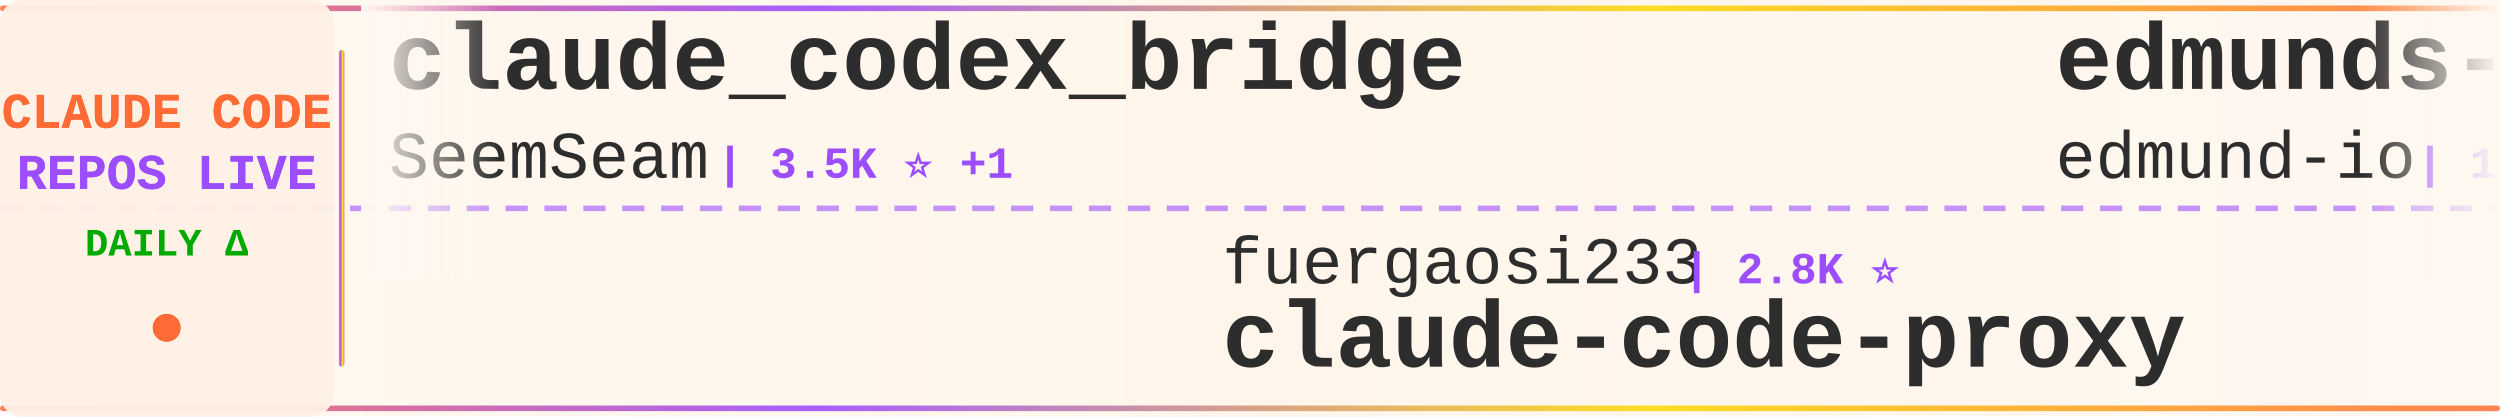
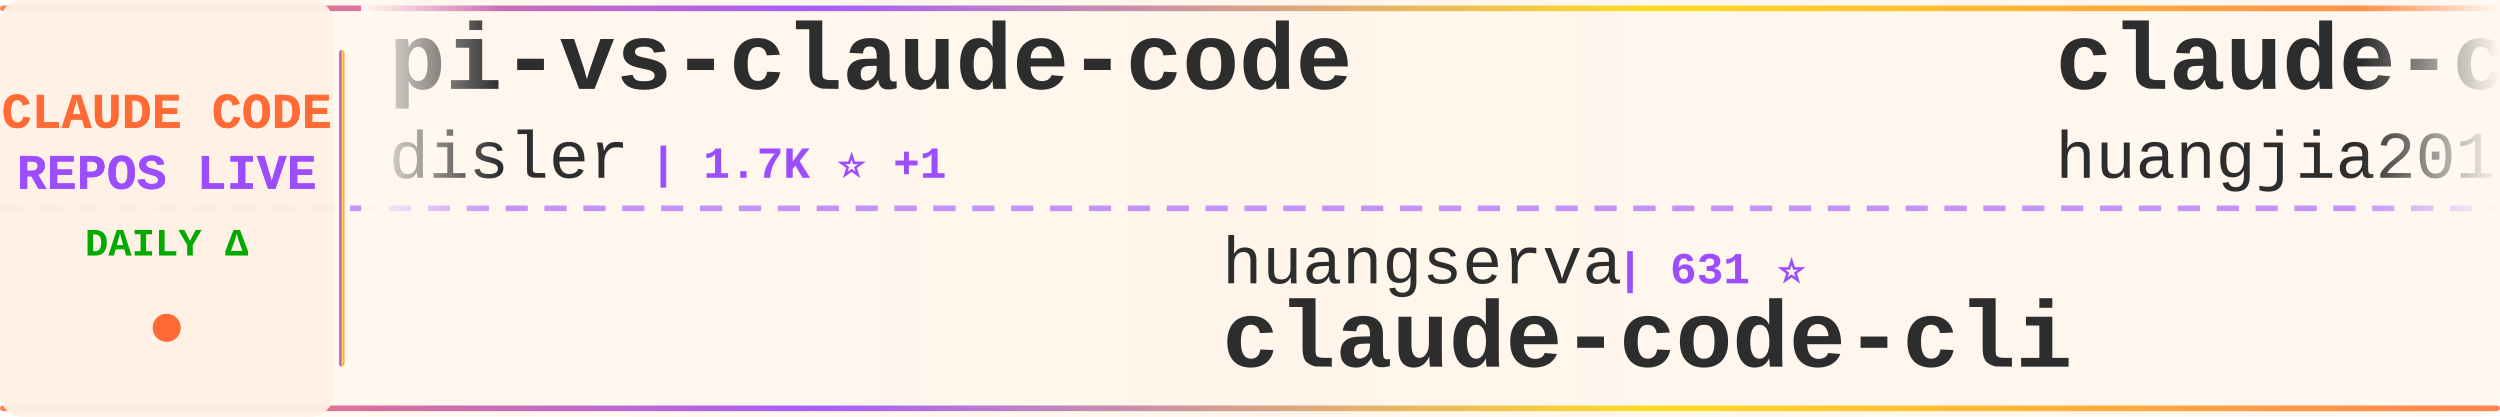
<svg xmlns="http://www.w3.org/2000/svg" width="900" height="150">
  <defs>
    <linearGradient id="tickerBg" x1="0%" y1="0%" x2="100%" y2="0%">
      <stop offset="0%" style="stop-color:#fff8f0;stop-opacity:0.98" />
      <stop offset="50%" style="stop-color:#fff5eb;stop-opacity:1" />
      <stop offset="100%" style="stop-color:#fff8f0;stop-opacity:0.98" />
    </linearGradient>
    <linearGradient id="borderGrad" x1="0%" y1="0%" x2="100%" y2="0%">
      <stop offset="0%" style="stop-color:#FF6B35;stop-opacity:0.85">
        <animate attributeName="stop-opacity" values="0.85;1;0.85" dur="2s" repeatCount="indefinite" />
      </stop>
      <stop offset="33%" style="stop-color:#9C4EFF;stop-opacity:0.9">
        <animate attributeName="stop-opacity" values="0.9;1;0.9" dur="2.2s" repeatCount="indefinite" />
      </stop>
      <stop offset="66%" style="stop-color:#FFD700;stop-opacity:0.85">
        <animate attributeName="stop-opacity" values="0.85;1;0.85" dur="1.8s" repeatCount="indefinite" />
      </stop>
      <stop offset="100%" style="stop-color:#FF6B35;stop-opacity:0.85">
        <animate attributeName="stop-opacity" values="0.85;1;0.85" dur="2s" repeatCount="indefinite" />
      </stop>
    </linearGradient>
    <filter id="textGlow">
      <feGaussianBlur stdDeviation="0.15" result="coloredBlur" />
      <feMerge>
        <feMergeNode in="coloredBlur" />
        <feMergeNode in="SourceGraphic" />
      </feMerge>
    </filter>
    <filter id="metricGlow">
      <feGaussianBlur stdDeviation="0.2" result="coloredBlur" />
      <feMerge>
        <feMergeNode in="coloredBlur" />
        <feMergeNode in="SourceGraphic" />
      </feMerge>
    </filter>
    <linearGradient id="leftFade" x1="0%" y1="0%" x2="100%" y2="0%">
      <stop offset="0%" style="stop-color:#fff8f0;stop-opacity:1" />
      <stop offset="100%" style="stop-color:#fff8f0;stop-opacity:0" />
    </linearGradient>
    <linearGradient id="rightFade" x1="0%" y1="0%" x2="100%" y2="0%">
      <stop offset="0%" style="stop-color:#fff8f0;stop-opacity:0" />
      <stop offset="100%" style="stop-color:#fff8f0;stop-opacity:1" />
    </linearGradient>
  </defs>
  <rect width="900" height="150" fill="url(#tickerBg)" rx="8" />
  <rect x="0" y="2" width="900" height="2" fill="url(#borderGrad)" rx="1" />
  <rect x="0" y="146" width="900" height="2" fill="url(#borderGrad)" rx="1" />
  <line x1="0" y1="75" x2="900" y2="75" stroke="#9C4EFF" stroke-width="2" stroke-dasharray="8 6" opacity="0.6" />
  <rect x="0" y="0" width="120" height="150" fill="#fff0e6" opacity="0.95" rx="8" />
  <text x="60" y="46" font-family="'Courier New', monospace" font-size="18" font-weight="bold" fill="#FF6B35" text-anchor="middle" filter="url(#textGlow)">
    CLAUDE CODE
  </text>
  <text x="60" y="68" font-family="'Courier New', monospace" font-size="18" font-weight="bold" fill="#9C4EFF" text-anchor="middle" filter="url(#textGlow)">
    REPOS LIVE
  </text>
  <text x="60" y="92" font-family="'Courier New', monospace" font-size="14" font-weight="bold" fill="#00aa00" text-anchor="middle">
    DAILY Δ
  </text>
  <circle cx="60" cy="118" r="5" fill="#FF6B35" filter="url(#metricGlow)">
    <animate attributeName="r" values="4;6;4" dur="1.5s" repeatCount="indefinite" />
    <animate attributeName="opacity" values="0.6;1;0.6" dur="1.5s" repeatCount="indefinite" />
  </circle>
  <rect x="122" y="18" width="2" height="114" fill="url(#borderGrad)" rx="1" />
  <clipPath id="tickerClip">
    <rect x="130" y="0" width="770" height="150" />
  </clipPath>
  <g clip-path="url(#tickerClip)">
    <g id="tickerItems">
      <animateTransform attributeName="transform" attributeType="XML" type="translate" from="0 0" to="-3000 0" dur="54s" repeatCount="indefinite" />
      <g transform="translate(0, 0)">
-         <text x="140" y="32" font-family="'Courier New', monospace" font-size="34" font-weight="bold" fill="#2d2d2d">claude_codex_bridge</text>
-         <text x="140" y="64" font-family="'Courier New', monospace" font-size="24" font-weight="normal" fill="#2d2d2d" opacity="1.0">SeemSeam</text>
-         <text x="258" y="64" font-family="'Courier New', monospace" font-size="16" font-weight="bold" fill="#9C4EFF"> | 3.5K ⭐ +1</text>
+         <text x="140" y="32" font-family="'Courier New', monospace" font-size="34" font-weight="bold" fill="#2d2d2d">pi-vs-claude-code</text>
+         <text x="140" y="64" font-family="'Courier New', monospace" font-size="24" font-weight="normal" fill="#2d2d2d" opacity="1.0">disler</text>
+         <text x="234" y="64" font-family="'Courier New', monospace" font-size="16" font-weight="bold" fill="#9C4EFF"> | 1.7K ⭐ +1</text>
      </g>
      <g transform="translate(300, 0)">
-         <text x="140" y="102" font-family="'Courier New', monospace" font-size="24" font-weight="normal" fill="#2d2d2d" opacity="1.0">fuergaosi233</text>
-         <text x="306" y="102" font-family="'Courier New', monospace" font-size="16" font-weight="bold" fill="#9C4EFF"> | 2.8K ⭐</text>
-         <text x="140" y="132" font-family="'Courier New', monospace" font-size="34" font-weight="bold" fill="#2d2d2d">claude-code-proxy</text>
+         <text x="140" y="102" font-family="'Courier New', monospace" font-size="24" font-weight="normal" fill="#2d2d2d" opacity="1.0">huangserva</text>
+         <text x="282" y="102" font-family="'Courier New', monospace" font-size="16" font-weight="bold" fill="#9C4EFF"> | 631 ⭐</text>
+         <text x="140" y="132" font-family="'Courier New', monospace" font-size="34" font-weight="bold" fill="#2d2d2d">claude-code-cli</text>
      </g>
      <g transform="translate(600, 0)">
-         <text x="140" y="32" font-family="'Courier New', monospace" font-size="34" font-weight="bold" fill="#2d2d2d">edmunds-claude-code</text>
-         <text x="140" y="64" font-family="'Courier New', monospace" font-size="24" font-weight="normal" fill="#2d2d2d" opacity="1.0">edmund-io</text>
-         <text x="270" y="64" font-family="'Courier New', monospace" font-size="16" font-weight="bold" fill="#9C4EFF"> | 1.5K ⭐</text>
+         <text x="140" y="32" font-family="'Courier New', monospace" font-size="34" font-weight="bold" fill="#2d2d2d">claude-code-engineering</text>
+         <text x="140" y="64" font-family="'Courier New', monospace" font-size="24" font-weight="normal" fill="#2d2d2d" opacity="1.0">huangjia2019</text>
+         <text x="306" y="64" font-family="'Courier New', monospace" font-size="16" font-weight="bold" fill="#9C4EFF"> | 1.1K ⭐</text>
      </g>
      <g transform="translate(900, 0)">
-         <text x="140" y="102" font-family="'Courier New', monospace" font-size="24" font-weight="normal" fill="#2d2d2d" opacity="1.0">luyao618</text>
-         <text x="258" y="102" font-family="'Courier New', monospace" font-size="16" font-weight="bold" fill="#9C4EFF"> | 1.7K ⭐</text>
-         <text x="140" y="132" font-family="'Courier New', monospace" font-size="34" font-weight="bold" fill="#2d2d2d">Claude-Code-Source-Study</text>
+         <text x="140" y="102" font-family="'Courier New', monospace" font-size="24" font-weight="normal" fill="#2d2d2d" opacity="1.0">Yuyz0112</text>
+         <text x="258" y="102" font-family="'Courier New', monospace" font-size="16" font-weight="bold" fill="#9C4EFF"> | 2.4K ⭐</text>
+         <text x="140" y="132" font-family="'Courier New', monospace" font-size="34" font-weight="bold" fill="#2d2d2d">claude-code-reverse</text>
      </g>
      <g transform="translate(1200, 0)">
-         <text x="140" y="32" font-family="'Courier New', monospace" font-size="34" font-weight="bold" fill="#2d2d2d">claude-code-proxy</text>
-         <text x="140" y="64" font-family="'Courier New', monospace" font-size="24" font-weight="normal" fill="#2d2d2d" opacity="1.0">1rgs</text>
-         <text x="210" y="64" font-family="'Courier New', monospace" font-size="16" font-weight="bold" fill="#9C4EFF"> | 3.8K ⭐</text>
+         <text x="140" y="32" font-family="'Courier New', monospace" font-size="34" font-weight="bold" fill="#2d2d2d">claude-code-base-action</text>
+         <text x="140" y="64" font-family="'Courier New', monospace" font-size="24" font-weight="normal" fill="#2d2d2d" opacity="1.0">anthropics</text>
+         <text x="282" y="64" font-family="'Courier New', monospace" font-size="16" font-weight="bold" fill="#9C4EFF"> | 992 ⭐</text>
      </g>
      <g transform="translate(1500, 0)">
-         <text x="140" y="102" font-family="'Courier New', monospace" font-size="24" font-weight="normal" fill="#2d2d2d" opacity="1.0">anthropics</text>
-         <text x="282" y="102" font-family="'Courier New', monospace" font-size="16" font-weight="bold" fill="#9C4EFF"> | 6.3K ⭐ +2</text>
-         <text x="140" y="132" font-family="'Courier New', monospace" font-size="34" font-weight="bold" fill="#2d2d2d">claude-code-security-rev...</text>
+         <text x="140" y="102" font-family="'Courier New', monospace" font-size="24" font-weight="normal" fill="#2d2d2d" opacity="1.0">fazxes</text>
+         <text x="234" y="102" font-family="'Courier New', monospace" font-size="16" font-weight="bold" fill="#9C4EFF"> | 242 ⭐</text>
+         <text x="140" y="132" font-family="'Courier New', monospace" font-size="34" font-weight="bold" fill="#2d2d2d">Claude-code</text>
      </g>
      <g transform="translate(1800, 0)">
-         <text x="140" y="32" font-family="'Courier New', monospace" font-size="34" font-weight="bold" fill="#2d2d2d">claude-code-tudou</text>
-         <text x="140" y="64" font-family="'Courier New', monospace" font-size="24" font-weight="normal" fill="#2d2d2d" opacity="1.0">AICoderTudou</text>
-         <text x="306" y="64" font-family="'Courier New', monospace" font-size="16" font-weight="bold" fill="#9C4EFF"> | 494 ⭐</text>
+         <text x="140" y="32" font-family="'Courier New', monospace" font-size="34" font-weight="bold" fill="#2d2d2d">claude-code-my-workflow</text>
+         <text x="140" y="64" font-family="'Courier New', monospace" font-size="24" font-weight="normal" fill="#2d2d2d" opacity="1.0">pedrohcgs</text>
+         <text x="270" y="64" font-family="'Courier New', monospace" font-size="16" font-weight="bold" fill="#9C4EFF"> | 1.6K ⭐</text>
      </g>
      <g transform="translate(2100, 0)">
-         <text x="140" y="102" font-family="'Courier New', monospace" font-size="24" font-weight="normal" fill="#2d2d2d" opacity="1.0">WorldFlowAI</text>
-         <text x="294" y="102" font-family="'Courier New', monospace" font-size="16" font-weight="bold" fill="#9C4EFF"> | 3.6K ⭐ +1</text>
-         <text x="140" y="132" font-family="'Courier New', monospace" font-size="34" font-weight="bold" fill="#2d2d2d">everything-claude-code</text>
+         <text x="140" y="102" font-family="'Courier New', monospace" font-size="24" font-weight="normal" fill="#2d2d2d" opacity="1.0">farion1231</text>
+         <text x="282" y="102" font-family="'Courier New', monospace" font-size="16" font-weight="bold" fill="#9C4EFF"> | 137.3K ⭐ +147</text>
+         <text x="140" y="132" font-family="'Courier New', monospace" font-size="34" font-weight="bold" fill="#2d2d2d">cc-switch</text>
      </g>
      <g transform="translate(2400, 0)">
-         <text x="140" y="32" font-family="'Courier New', monospace" font-size="34" font-weight="bold" fill="#2d2d2d">Claude-Code-Game-Studios</text>
-         <text x="140" y="64" font-family="'Courier New', monospace" font-size="24" font-weight="normal" fill="#2d2d2d" opacity="1.0">Donchitos</text>
-         <text x="270" y="64" font-family="'Courier New', monospace" font-size="16" font-weight="bold" fill="#9C4EFF"> | 25.5K ⭐ +2</text>
+         <text x="140" y="32" font-family="'Courier New', monospace" font-size="34" font-weight="bold" fill="#2d2d2d">arcads-claude-code</text>
+         <text x="140" y="64" font-family="'Courier New', monospace" font-size="24" font-weight="normal" fill="#2d2d2d" opacity="1.0">krusemediallc</text>
+         <text x="318" y="64" font-family="'Courier New', monospace" font-size="16" font-weight="bold" fill="#9C4EFF"> | 1.5K ⭐ +4</text>
      </g>
      <g transform="translate(2700, 0)">
-         <text x="140" y="102" font-family="'Courier New', monospace" font-size="24" font-weight="normal" fill="#2d2d2d" opacity="1.0">Cranot</text>
-         <text x="234" y="102" font-family="'Courier New', monospace" font-size="16" font-weight="bold" fill="#9C4EFF"> | 2.9K ⭐</text>
-         <text x="140" y="132" font-family="'Courier New', monospace" font-size="34" font-weight="bold" fill="#2d2d2d">claude-code-guide</text>
+         <text x="140" y="102" font-family="'Courier New', monospace" font-size="24" font-weight="normal" fill="#2d2d2d" opacity="1.0">ChinaSiro</text>
+         <text x="270" y="102" font-family="'Courier New', monospace" font-size="16" font-weight="bold" fill="#9C4EFF"> | 9.7K ⭐</text>
+         <text x="140" y="132" font-family="'Courier New', monospace" font-size="34" font-weight="bold" fill="#2d2d2d">claude-code-sourcemap</text>
      </g>
      <g transform="translate(3000, 0)">
-         <text x="140" y="32" font-family="'Courier New', monospace" font-size="34" font-weight="bold" fill="#2d2d2d">claude_codex_bridge</text>
-         <text x="140" y="64" font-family="'Courier New', monospace" font-size="24" font-weight="normal" fill="#2d2d2d" opacity="1.0">SeemSeam</text>
-         <text x="258" y="64" font-family="'Courier New', monospace" font-size="16" font-weight="bold" fill="#9C4EFF"> | 3.5K ⭐ +1</text>
+         <text x="140" y="32" font-family="'Courier New', monospace" font-size="34" font-weight="bold" fill="#2d2d2d">pi-vs-claude-code</text>
+         <text x="140" y="64" font-family="'Courier New', monospace" font-size="24" font-weight="normal" fill="#2d2d2d" opacity="1.0">disler</text>
+         <text x="234" y="64" font-family="'Courier New', monospace" font-size="16" font-weight="bold" fill="#9C4EFF"> | 1.7K ⭐ +1</text>
      </g>
      <g transform="translate(3300, 0)">
-         <text x="140" y="102" font-family="'Courier New', monospace" font-size="24" font-weight="normal" fill="#2d2d2d" opacity="1.0">fuergaosi233</text>
-         <text x="306" y="102" font-family="'Courier New', monospace" font-size="16" font-weight="bold" fill="#9C4EFF"> | 2.8K ⭐</text>
-         <text x="140" y="132" font-family="'Courier New', monospace" font-size="34" font-weight="bold" fill="#2d2d2d">claude-code-proxy</text>
+         <text x="140" y="102" font-family="'Courier New', monospace" font-size="24" font-weight="normal" fill="#2d2d2d" opacity="1.0">huangserva</text>
+         <text x="282" y="102" font-family="'Courier New', monospace" font-size="16" font-weight="bold" fill="#9C4EFF"> | 631 ⭐</text>
+         <text x="140" y="132" font-family="'Courier New', monospace" font-size="34" font-weight="bold" fill="#2d2d2d">claude-code-cli</text>
      </g>
      <g transform="translate(3600, 0)">
-         <text x="140" y="32" font-family="'Courier New', monospace" font-size="34" font-weight="bold" fill="#2d2d2d">edmunds-claude-code</text>
-         <text x="140" y="64" font-family="'Courier New', monospace" font-size="24" font-weight="normal" fill="#2d2d2d" opacity="1.0">edmund-io</text>
-         <text x="270" y="64" font-family="'Courier New', monospace" font-size="16" font-weight="bold" fill="#9C4EFF"> | 1.5K ⭐</text>
+         <text x="140" y="32" font-family="'Courier New', monospace" font-size="34" font-weight="bold" fill="#2d2d2d">claude-code-engineering</text>
+         <text x="140" y="64" font-family="'Courier New', monospace" font-size="24" font-weight="normal" fill="#2d2d2d" opacity="1.0">huangjia2019</text>
+         <text x="306" y="64" font-family="'Courier New', monospace" font-size="16" font-weight="bold" fill="#9C4EFF"> | 1.1K ⭐</text>
      </g>
      <g transform="translate(3900, 0)">
-         <text x="140" y="102" font-family="'Courier New', monospace" font-size="24" font-weight="normal" fill="#2d2d2d" opacity="1.0">luyao618</text>
-         <text x="258" y="102" font-family="'Courier New', monospace" font-size="16" font-weight="bold" fill="#9C4EFF"> | 1.7K ⭐</text>
-         <text x="140" y="132" font-family="'Courier New', monospace" font-size="34" font-weight="bold" fill="#2d2d2d">Claude-Code-Source-Study</text>
+         <text x="140" y="102" font-family="'Courier New', monospace" font-size="24" font-weight="normal" fill="#2d2d2d" opacity="1.0">Yuyz0112</text>
+         <text x="258" y="102" font-family="'Courier New', monospace" font-size="16" font-weight="bold" fill="#9C4EFF"> | 2.4K ⭐</text>
+         <text x="140" y="132" font-family="'Courier New', monospace" font-size="34" font-weight="bold" fill="#2d2d2d">claude-code-reverse</text>
      </g>
    </g>
  </g>
  <rect x="130" y="0" width="50" height="100" fill="url(#leftFade)" />
  <rect x="850" y="0" width="50" height="100" fill="url(#rightFade)" />
</svg>
